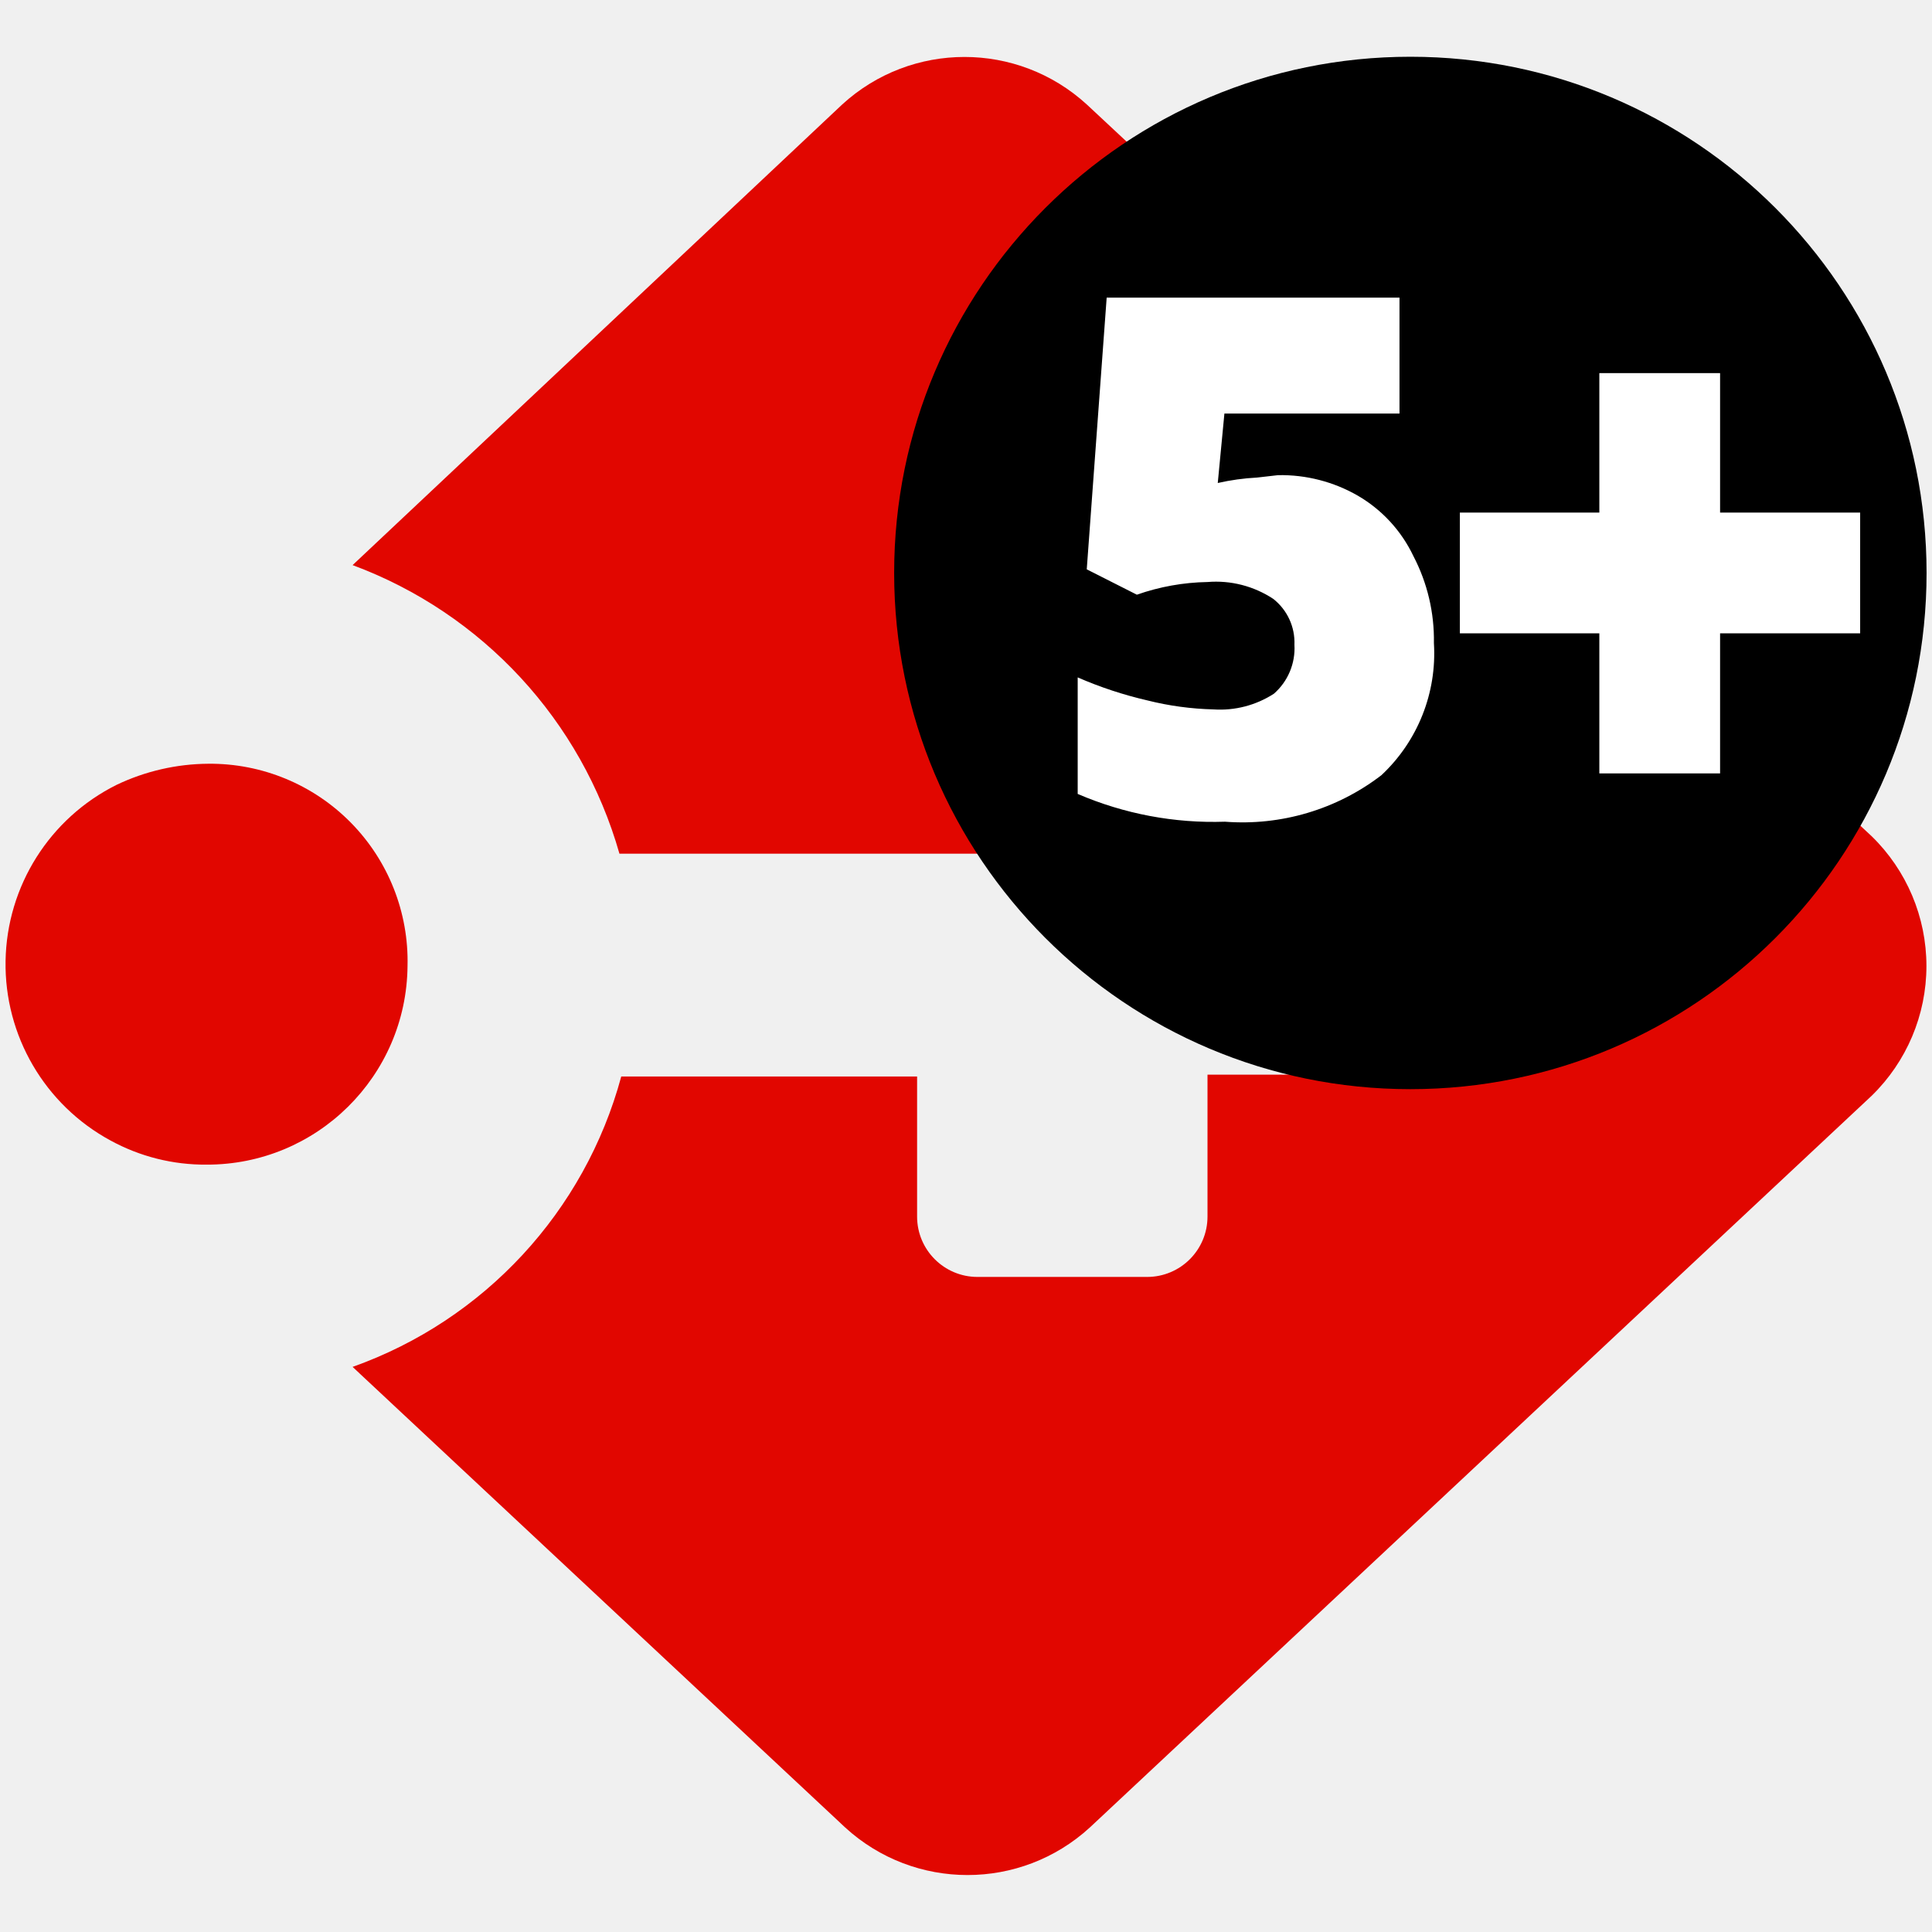
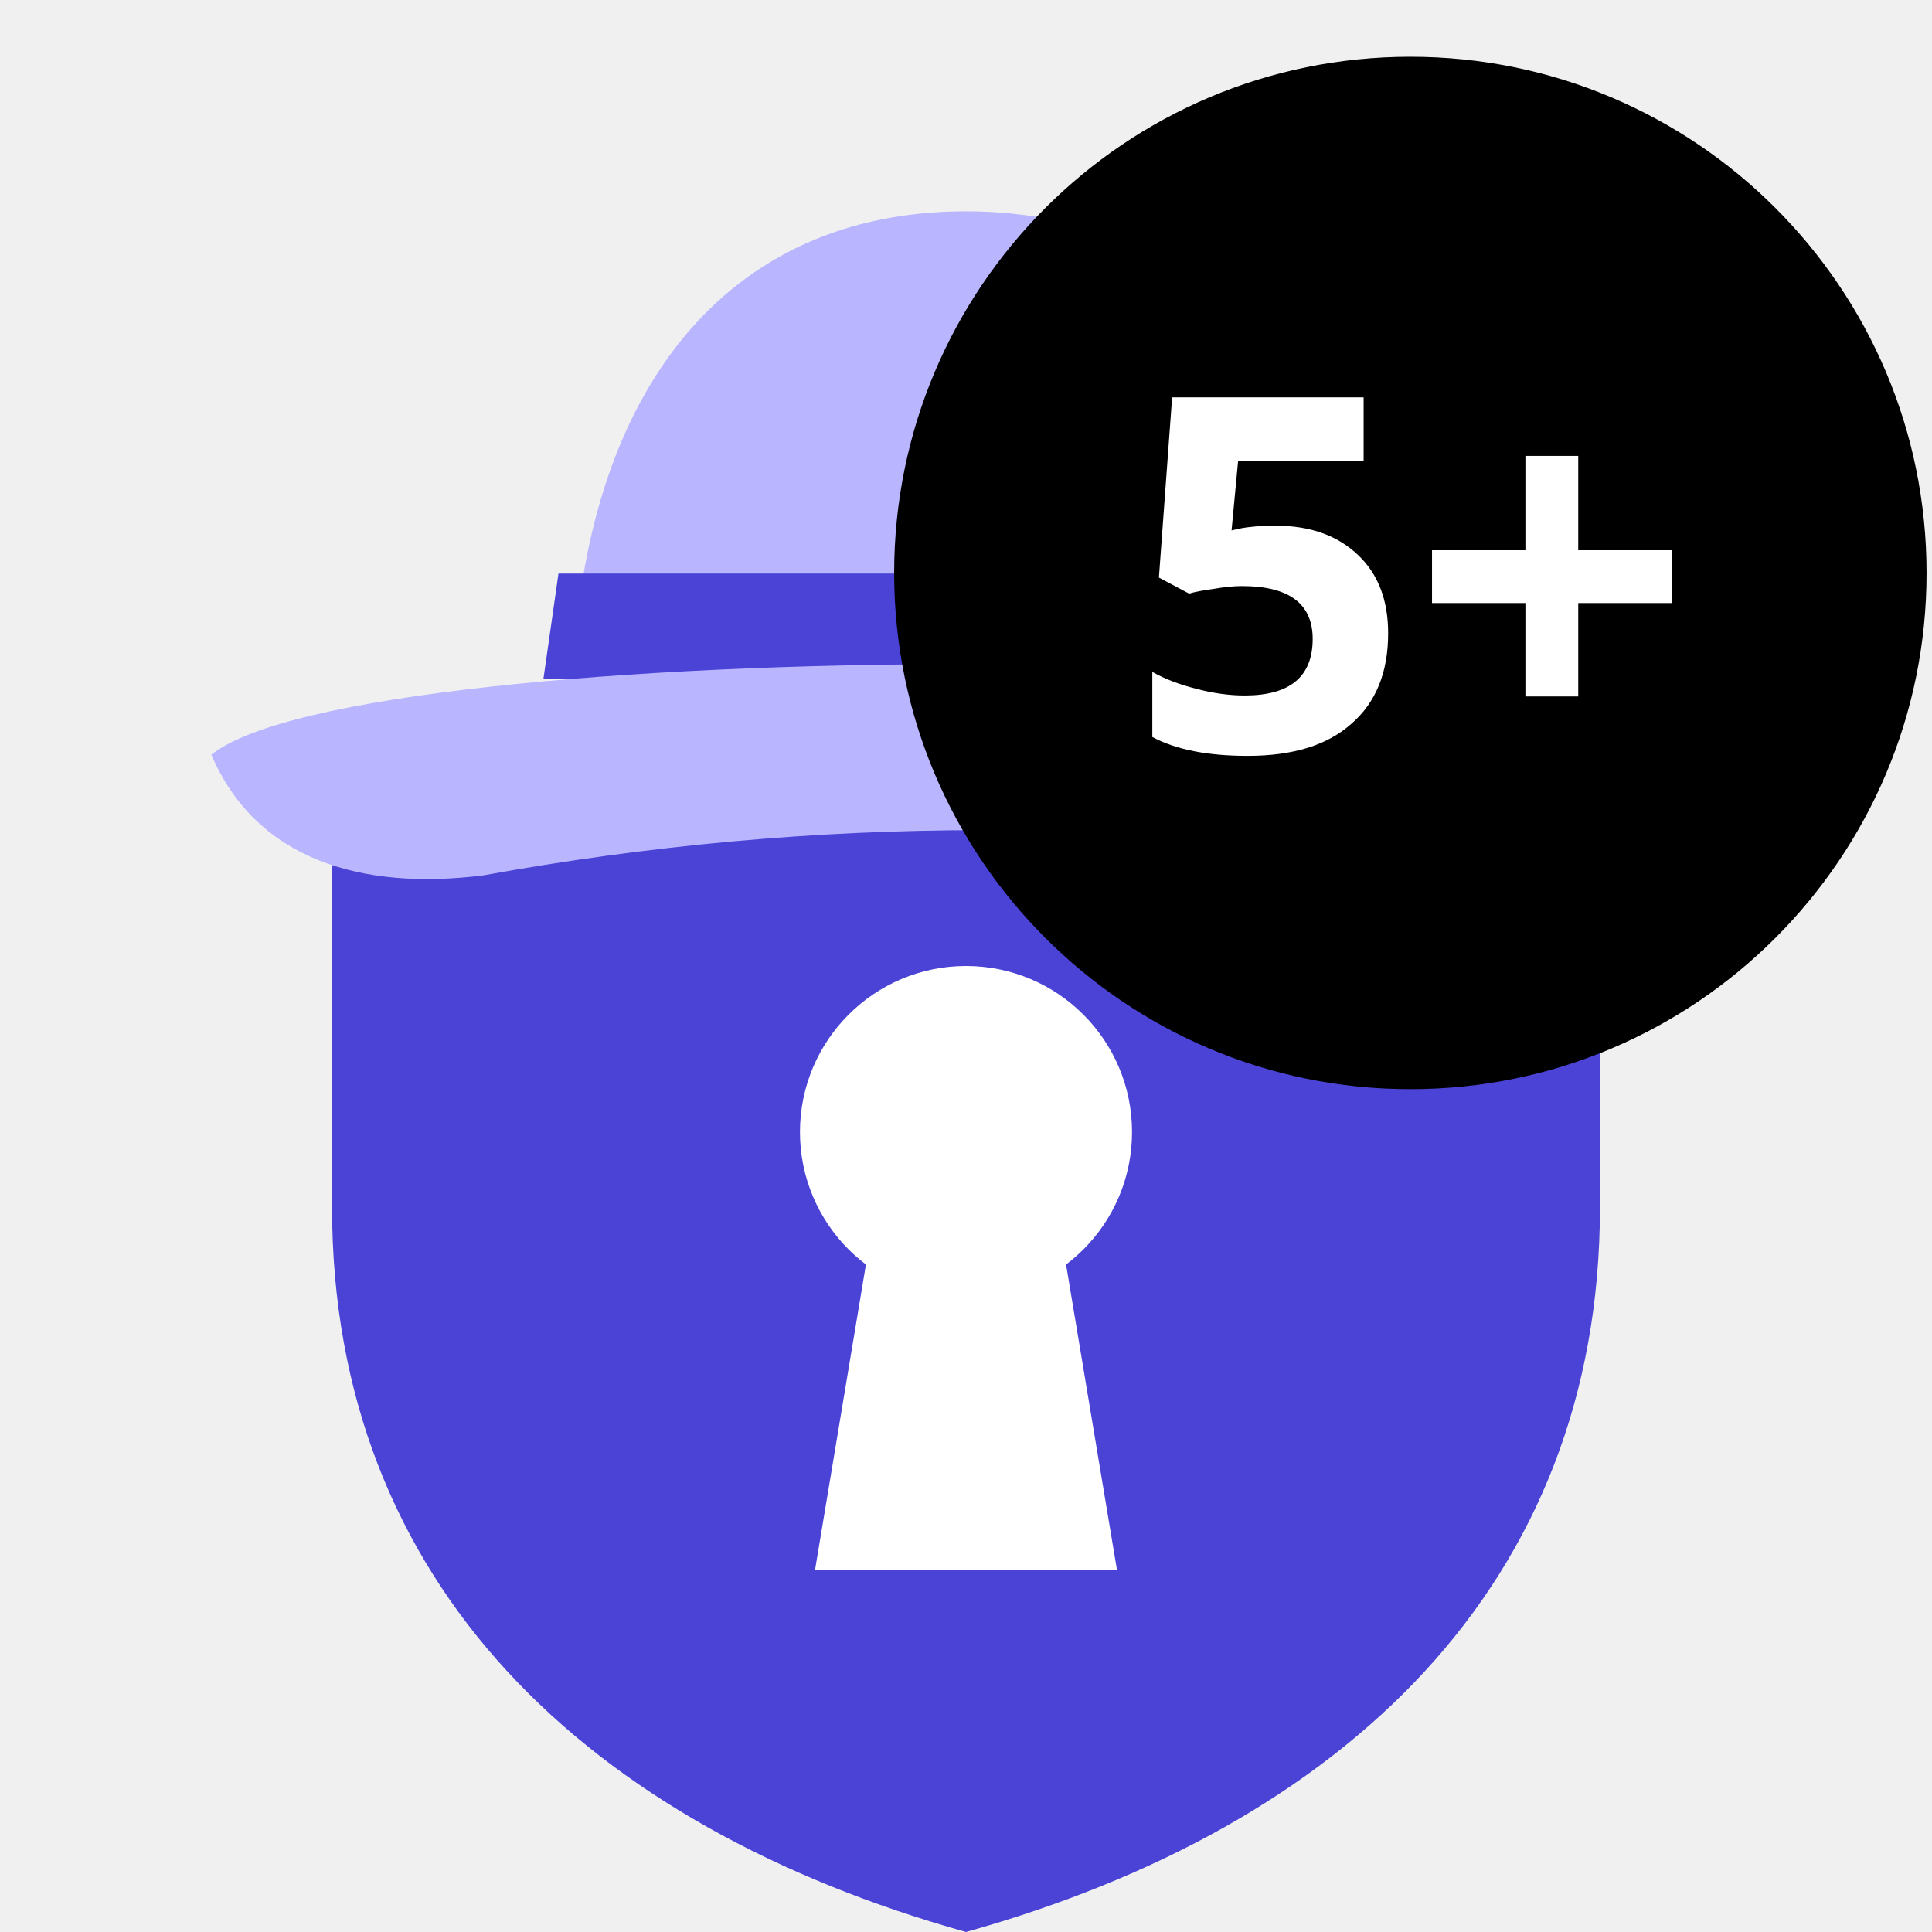
<svg xmlns="http://www.w3.org/2000/svg" viewBox="0 0 32 32">
-   <defs>
-     <style>.cls-1{fill:#e10600;}.cls-2{fill:#fff;}.cls-3{fill:none;}</style>
-   </defs>
-   <g id="Layer_2" data-name="Layer 2">
-     <g id="Layer_1-2" data-name="Layer 1">
-       <g id="Logo-badge-_5_" data-name="Logo-badge-#5+">
-         <path class="cls-1" d="M31,13.85,18,1.73a3,3,0,0,0-4.05,0L5.84,9.36a7.2,7.2,0,0,1,4.42,4.78h11a1,1,0,0,1,1,1v1.66a1,1,0,0,1-1,1H20v2.35a1,1,0,0,1-1,1H16.19a1,1,0,0,1-1-1V17.83H10.29a7.06,7.06,0,0,1-4.45,4.81L14,30.27a3,3,0,0,0,4.05,0L31,18.15A3,3,0,0,0,31,13.85Z" />
-         <circle cx="23.36" cy="9.49" r="8.55" />
-         <polygon class="cls-2" points="30.81 8.49 28.49 8.49 28.49 6.18 26.49 6.18 26.49 8.49 24.18 8.49 24.18 10.49 26.49 10.49 26.49 12.81 28.49 12.81 28.49 10.49 30.81 10.49 30.81 8.49" />
-         <path class="cls-2" d="M21.17,7.87a2.55,2.55,0,0,1,1.32.34,2.3,2.3,0,0,1,.92,1,3,3,0,0,1,.34,1.44,2.76,2.76,0,0,1-.87,2.19,3.78,3.78,0,0,1-2.59.77,5.68,5.68,0,0,1-2.44-.46V11.22A6.62,6.62,0,0,0,19,11.6a5,5,0,0,0,1.1.15,1.64,1.64,0,0,0,1-.26,1,1,0,0,0,.34-.81.92.92,0,0,0-.35-.76A1.72,1.72,0,0,0,20,9.64a3.72,3.72,0,0,0-1.17.21L18,9.43l.33-4.5h4.85V6.85h-2.9L20.17,8a3.82,3.82,0,0,1,.65-.09Z" />
-         <path class="cls-1" d="M3.45,12.65A3.58,3.58,0,0,0,1.93,13a3.32,3.32,0,0,0-.1,5.89,3.26,3.26,0,0,0,1.59.4A3.32,3.32,0,0,0,6.75,16,3.27,3.27,0,0,0,3.45,12.65Z" />
-         <rect class="cls-3" width="32" height="32" />
-       </g>
-     </g>
+   <g transform="scale(.25)">
+     <path fill="#4A43D6" d="M64 40 106 54v26c0 25-17 41-42 48C39 121 22 105 22 80V54z" />
+     <circle cx="64" cy="75" r="11" fill="#fff" />
+     <path fill="#fff" d="M58 80h12l4 24H54z" />
+     <path fill="#B9B5FF" d="M38 44c1-18 10-30 26-30s25 12 26 30z" />
+     <path fill="#4A43D6" d="M37 38h54l1 7H36z" />
+     <path fill="#B9B5FF" d="M14 50c10-8 90-8 100 0-3 7-9 9-16 8-22-4-44-4-66 0-8 1-15-1-18-8z" />
  </g>
+   <circle cx="23.36" cy="9.49" r="8.55" fill="#000" />
+   <text x="23.36" y="9.49" dy=".36em" text-anchor="middle" font-family="Geist, 'Open Sans', Verdana, sans-serif" font-weight="700" font-size="8.2" fill="#fff">5+</text>
</svg>
